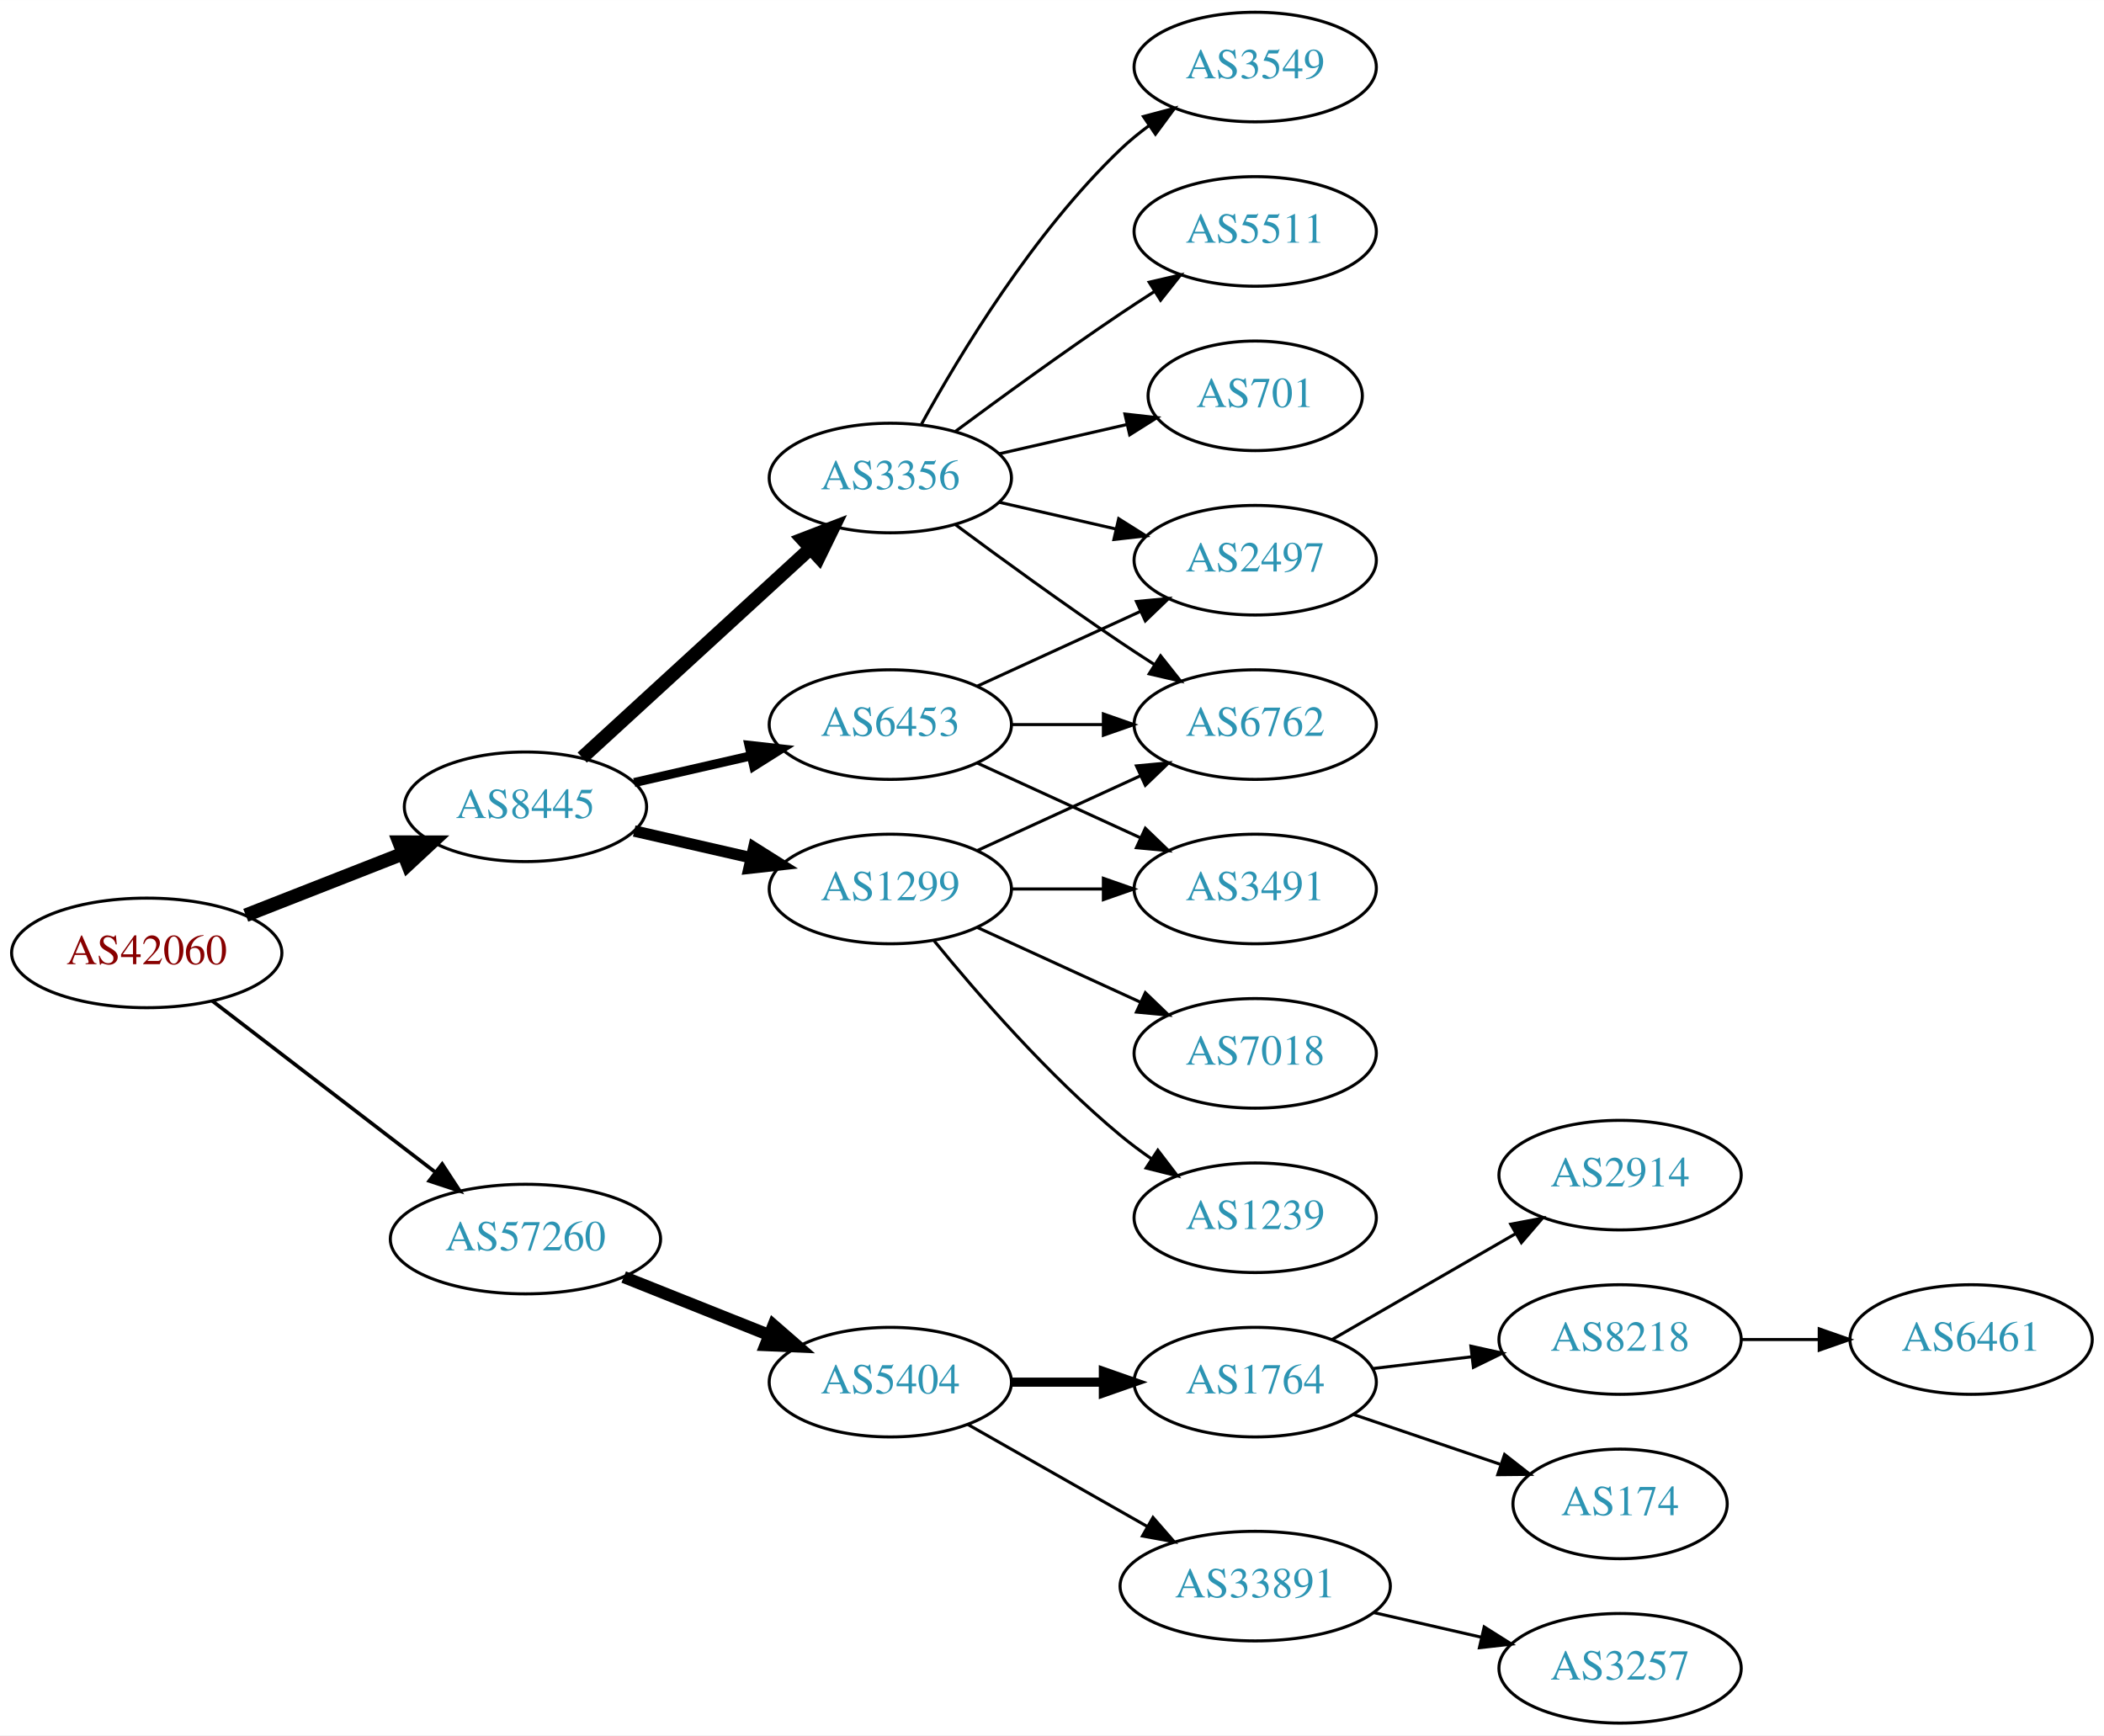
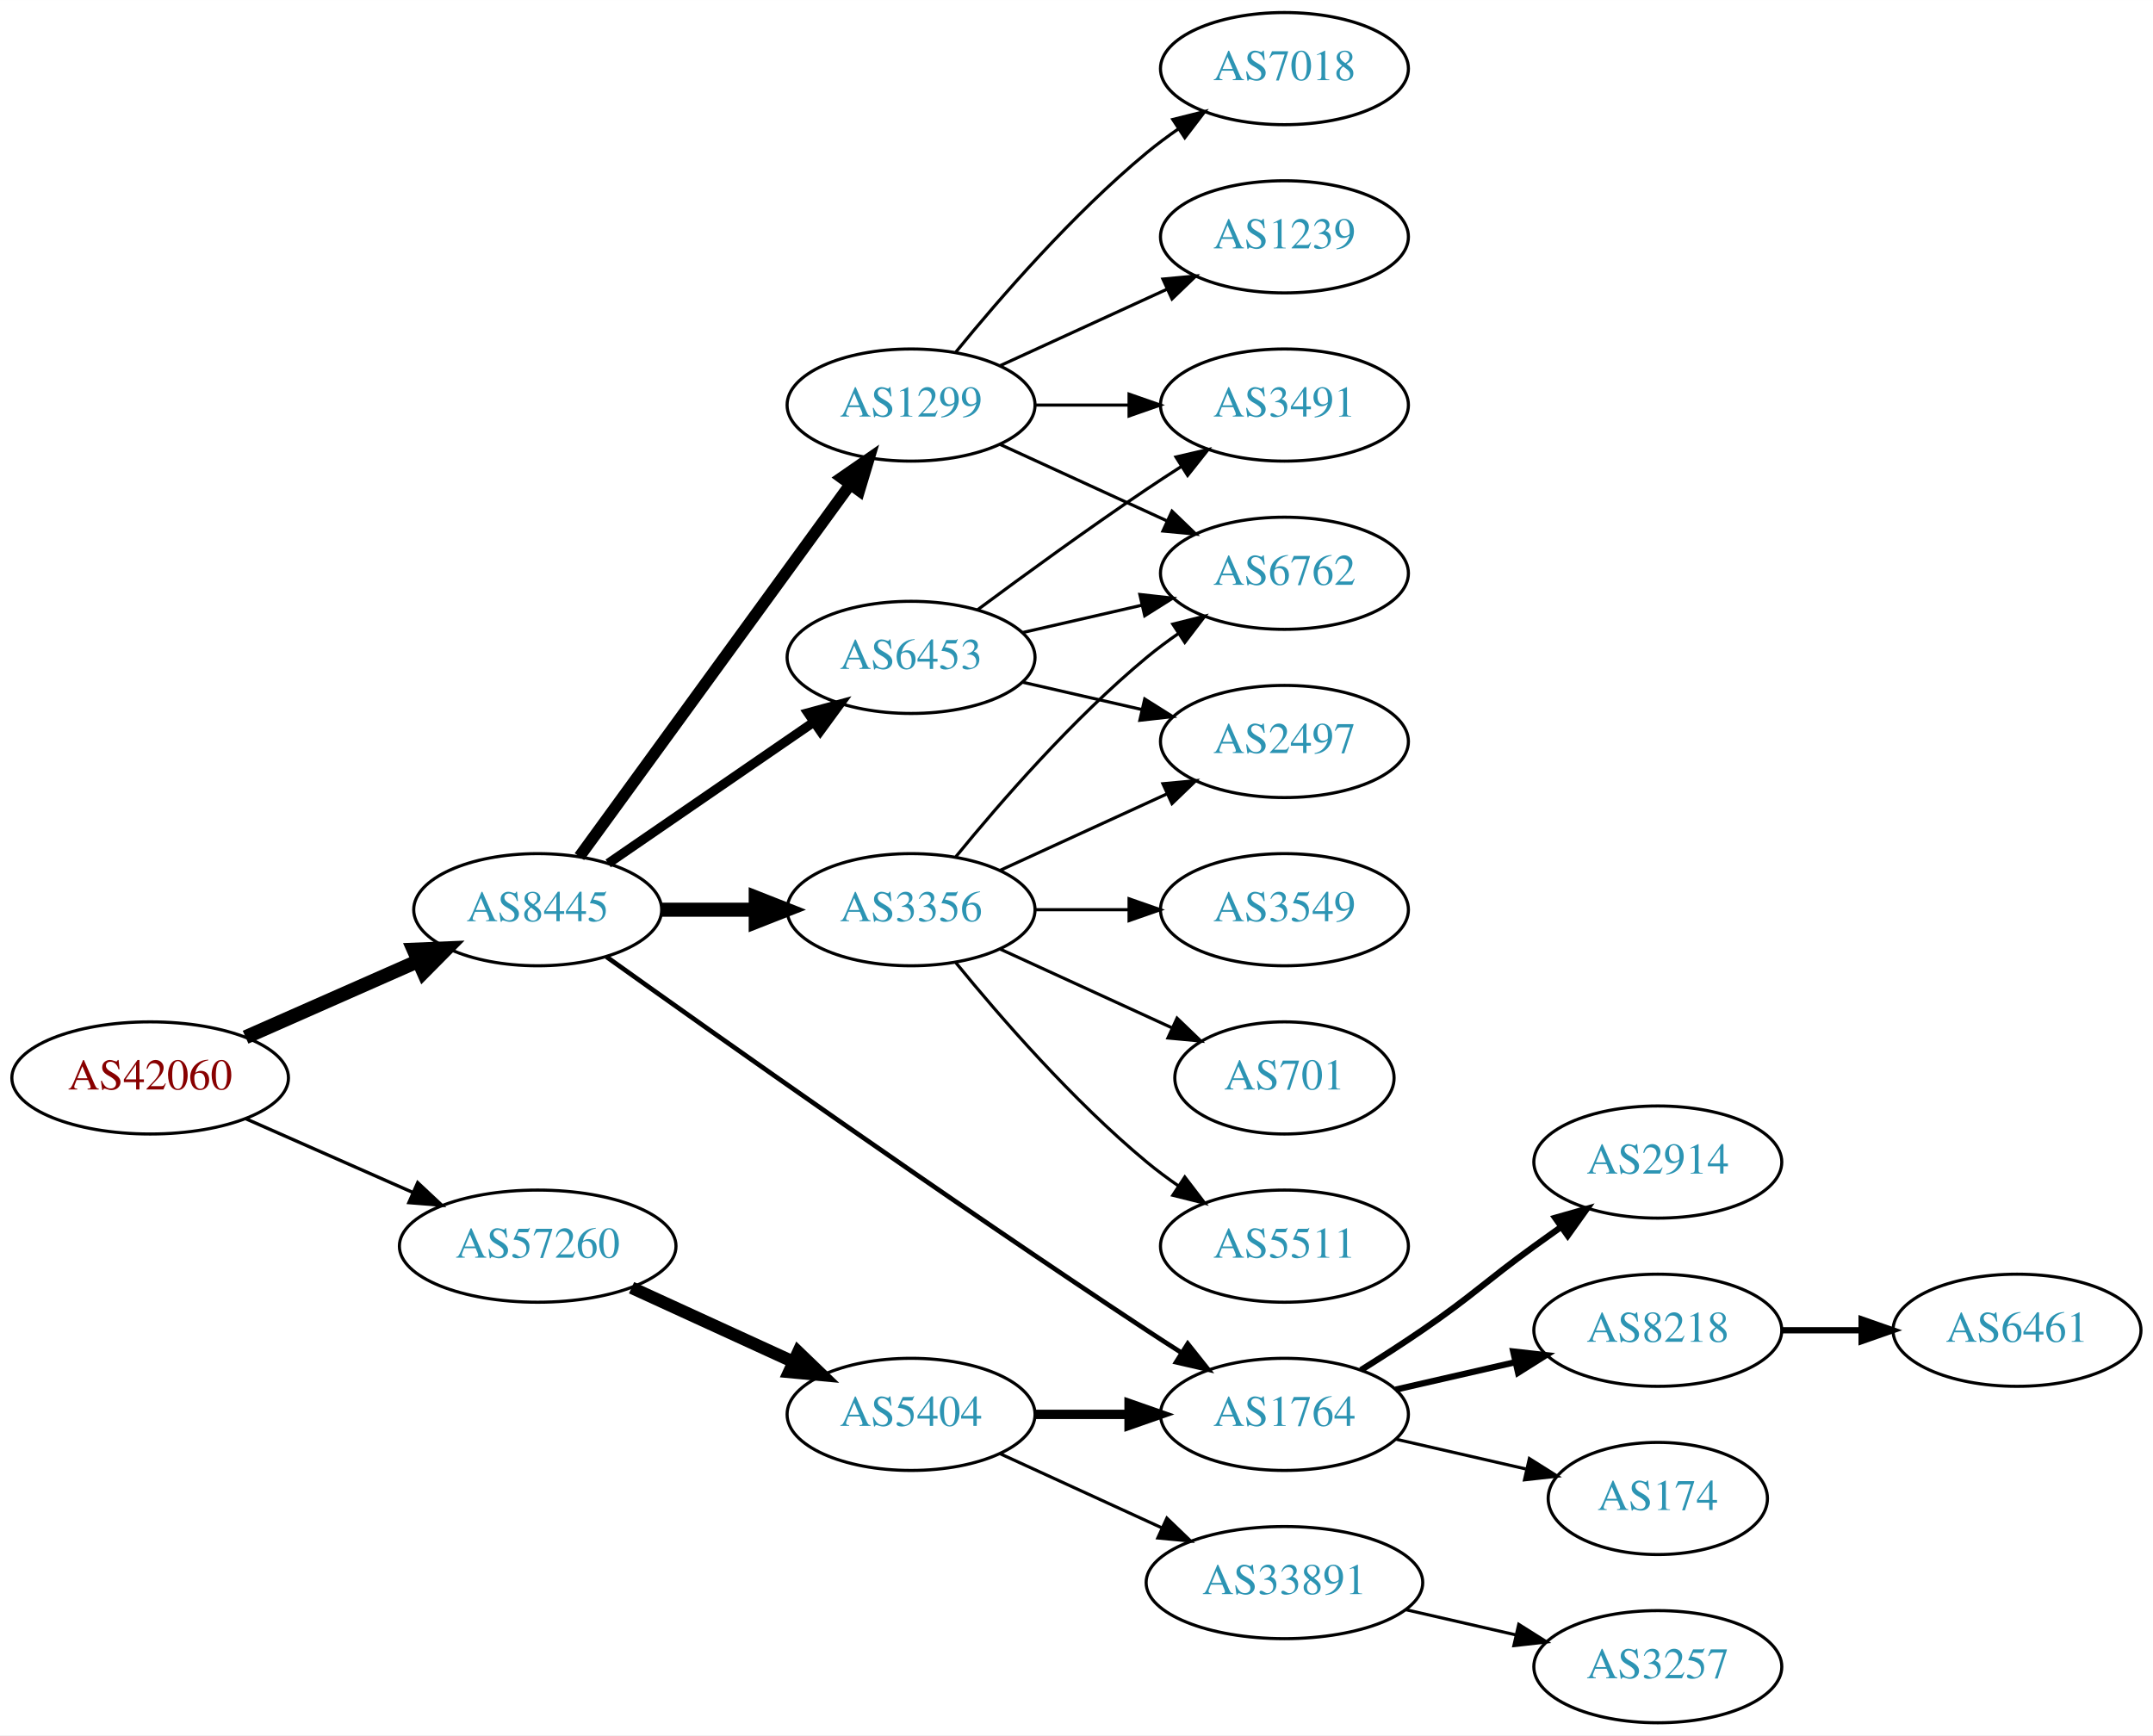
- <svg xmlns="http://www.w3.org/2000/svg" xmlns:xlink="http://www.w3.org/1999/xlink" width="691pt" height="570pt" viewBox="0.00 0.00 691.06 570.00">
-   <g id="graph0" class="graph" transform="scale(1 1) rotate(0) translate(4 566)">
-     <polygon fill="white" stroke="none" points="-4,4 -4,-566 687.055,-566 687.055,4 -4,4" />
+ <svg xmlns="http://www.w3.org/2000/svg" xmlns:xlink="http://www.w3.org/1999/xlink" width="691pt" height="557pt" viewBox="0.00 0.00 691.06 557.00">
+   <g id="graph0" class="graph" transform="scale(1 1) rotate(0) translate(4 553)">
+     <polygon fill="white" stroke="none" points="-4,4 -4,-553 687.055,-553 687.055,4 -4,4" />
    <g id="node1" class="node">
      <g id="a_node1">
        <a xlink:href="/asn/42060" xlink:title="AS42060 ~ feratel media technologies AG [AT]">
-           <ellipse fill="#ffffff" stroke="black" cx="44.196" cy="-253" rx="44.393" ry="18" />
-           <text text-anchor="middle" x="44.196" y="-249.3" font-family="Times,serif" font-size="14.00" fill="#880000">AS42060</text>
+           <ellipse fill="#ffffff" stroke="black" cx="44.196" cy="-207" rx="44.393" ry="18" />
+           <text text-anchor="middle" x="44.196" y="-203.3" font-family="Times,serif" font-size="14.00" fill="#880000">AS42060</text>
        </a>
      </g>
    </g>
    <g id="node2" class="node">
      <g id="a_node2">
        <a xlink:href="/asn/8445" xlink:title="AS8445 ~ SALZBURG-AG-AS [AT]">
-           <ellipse fill="#ffffff" stroke="black" cx="168.588" cy="-301" rx="39.794" ry="18" />
-           <text text-anchor="middle" x="168.588" y="-297.3" font-family="Times,serif" font-size="14.00" fill="#2c94b3">AS8445</text>
+           <ellipse fill="#ffffff" stroke="black" cx="168.588" cy="-261" rx="39.794" ry="18" />
+           <text text-anchor="middle" x="168.588" y="-257.3" font-family="Times,serif" font-size="14.00" fill="#2c94b3">AS8445</text>
        </a>
      </g>
    </g>
    <g id="edge1" class="edge">
-       <path fill="none" stroke="black" stroke-width="4.5" d="M76.715,-265.361C92.464,-271.538 111.674,-279.071 128.367,-285.618" />
-       <polygon fill="black" stroke="black" stroke-width="4.5" points="127.113,-289.356 137.86,-289.341 129.988,-282.024 127.113,-289.356" />
+       <path fill="none" stroke="black" stroke-width="4.5" d="M74.824,-220.072C91.418,-227.393 112.278,-236.597 130.011,-244.421" />
+       <polygon fill="black" stroke="black" stroke-width="4.5" points="128.756,-248.171 139.495,-248.605 131.935,-240.966 128.756,-248.171" />
    </g>
    <g id="node3" class="node">
      <g id="a_node3">
        <a xlink:href="/asn/57260" xlink:title="AS57260 ~ feratel Schweiz AG [CH]">
-           <ellipse fill="#ffffff" stroke="black" cx="168.588" cy="-159" rx="44.393" ry="18" />
-           <text text-anchor="middle" x="168.588" y="-155.3" font-family="Times,serif" font-size="14.00" fill="#2c94b3">AS57260</text>
+           <ellipse fill="#ffffff" stroke="black" cx="168.588" cy="-153" rx="44.393" ry="18" />
+           <text text-anchor="middle" x="168.588" y="-149.3" font-family="Times,serif" font-size="14.00" fill="#2c94b3">AS57260</text>
        </a>
      </g>
    </g>
    <g id="edge2" class="edge">
-       <path fill="none" stroke="black" stroke-width="1.2" d="M65.682,-237.267C85.715,-221.88 116.402,-198.312 138.867,-181.058" />
-       <polygon fill="black" stroke="black" stroke-width="1.2" points="141.237,-183.652 147.036,-174.785 136.973,-178.1 141.237,-183.652" />
+       <path fill="none" stroke="black" stroke-width="1.059" d="M74.824,-193.928C90.941,-186.817 111.081,-177.931 128.473,-170.258" />
+       <polygon fill="black" stroke="black" stroke-width="1.059" points="130.073,-173.378 137.809,-166.139 127.247,-166.973 130.073,-173.378" />
    </g>
    <g id="node4" class="node">
      <g id="a_node4">
        <a xlink:href="/asn/1299" xlink:title="AS1299 ~ Telia Carrier [EU]">
-           <ellipse fill="#ffffff" stroke="black" cx="288.431" cy="-274" rx="39.794" ry="18" />
-           <text text-anchor="middle" x="288.431" y="-270.3" font-family="Times,serif" font-size="14.00" fill="#2c94b3">AS1299</text>
+           <ellipse fill="#ffffff" stroke="black" cx="288.431" cy="-423" rx="39.794" ry="18" />
+           <text text-anchor="middle" x="288.431" y="-419.3" font-family="Times,serif" font-size="14.00" fill="#2c94b3">AS1299</text>
        </a>
      </g>
    </g>
    <g id="edge3" class="edge">
-       <path fill="none" stroke="black" stroke-width="3.75" d="M204.308,-293.045C216.307,-290.296 229.928,-287.175 242.621,-284.267" />
-       <polygon fill="black" stroke="black" stroke-width="3.75" points="243.587,-287.636 252.552,-281.991 242.023,-280.813 243.587,-287.636" />
+       <path fill="none" stroke="black" stroke-width="3.75" d="M181.977,-278.031C202.699,-306.517 244.502,-363.985 268.79,-397.374" />
+       <polygon fill="black" stroke="black" stroke-width="3.75" points="266.141,-399.682 274.854,-405.71 271.801,-395.564 266.141,-399.682" />
    </g>
    <g id="node5" class="node">
      <g id="a_node5">
-         <a xlink:href="/asn/3356" xlink:title="AS3356 ~ Level 3 Parent, LLC [US]">
-           <ellipse fill="#ffffff" stroke="black" cx="288.431" cy="-409" rx="39.794" ry="18" />
-           <text text-anchor="middle" x="288.431" y="-405.3" font-family="Times,serif" font-size="14.00" fill="#2c94b3">AS3356</text>
+         <a xlink:href="/asn/6453" xlink:title="AS6453 ~ TATA COMMUNICATIONS (AMERICA) INC [US]">
+           <ellipse fill="#ffffff" stroke="black" cx="288.431" cy="-342" rx="39.794" ry="18" />
+           <text text-anchor="middle" x="288.431" y="-338.3" font-family="Times,serif" font-size="14.00" fill="#2c94b3">AS6453</text>
        </a>
      </g>
    </g>
    <g id="edge4" class="edge">
-       <path fill="none" stroke="black" stroke-width="4.5" d="M187.23,-317.169C207.103,-335.382 239.566,-365.133 262.135,-385.817" />
-       <polygon fill="black" stroke="black" stroke-width="4.5" points="259.635,-388.867 269.668,-392.721 264.956,-383.061 259.635,-388.867" />
+       <path fill="none" stroke="black" stroke-width="3" d="M191.202,-275.857C209.691,-288.565 236.505,-306.995 257.134,-321.175" />
+       <polygon fill="black" stroke="black" stroke-width="3" points="255.331,-324.183 265.555,-326.963 259.296,-318.414 255.331,-324.183" />
    </g>
    <g id="node6" class="node">
      <g id="a_node6">
-         <a xlink:href="/asn/6453" xlink:title="AS6453 ~ TATA COMMUNICATIONS (AMERICA) INC [US]">
-           <ellipse fill="#ffffff" stroke="black" cx="288.431" cy="-328" rx="39.794" ry="18" />
-           <text text-anchor="middle" x="288.431" y="-324.3" font-family="Times,serif" font-size="14.00" fill="#2c94b3">AS6453</text>
+         <a xlink:href="/asn/3356" xlink:title="AS3356 ~ Level 3 Parent, LLC [US]">
+           <ellipse fill="#ffffff" stroke="black" cx="288.431" cy="-261" rx="39.794" ry="18" />
+           <text text-anchor="middle" x="288.431" y="-257.3" font-family="Times,serif" font-size="14.00" fill="#2c94b3">AS3356</text>
        </a>
      </g>
    </g>
    <g id="edge5" class="edge">
-       <path fill="none" stroke="black" stroke-width="3" d="M204.308,-308.955C216.307,-311.704 229.928,-314.825 242.621,-317.733" />
-       <polygon fill="black" stroke="black" stroke-width="3" points="242.023,-321.187 252.552,-320.009 243.587,-314.364 242.023,-321.187" />
+       <path fill="none" stroke="black" stroke-width="4.5" d="M208.501,-261C218.054,-261 228.404,-261 238.367,-261" />
+       <polygon fill="black" stroke="black" stroke-width="4.5" points="238.559,-264.938 248.559,-261 238.559,-257.063 238.559,-264.938" />
+     </g>
+     <g id="node7" class="node">
+       <g id="a_node7">
+         <a xlink:href="/asn/1764" xlink:title="AS1764 ~ NEXTLAYER-AS [AT]">
+           <ellipse fill="#ffffff" stroke="black" cx="408.273" cy="-99" rx="39.794" ry="18" />
+           <text text-anchor="middle" x="408.273" y="-95.3" font-family="Times,serif" font-size="14.00" fill="#2c94b3">AS1764</text>
+         </a>
+       </g>
+     </g>
+     <g id="edge6" class="edge">
+       <path fill="none" stroke="black" stroke-width="1.5" d="M190.656,-245.88C226.102,-220.553 300.071,-168.183 364.077,-126 367.649,-123.646 371.414,-121.217 375.171,-118.826" />
+       <polygon fill="black" stroke="black" stroke-width="1.5" points="377.235,-121.663 383.828,-113.369 373.502,-115.741 377.235,-121.663" />
+     </g>
+     <g id="node20" class="node">
+       <g id="a_node20">
+         <a xlink:href="/asn/5404" xlink:title="AS5404 ~ ASN conova communications GmbH [AT]">
+           <ellipse fill="#ffffff" stroke="black" cx="288.431" cy="-99" rx="39.794" ry="18" />
+           <text text-anchor="middle" x="288.431" y="-95.3" font-family="Times,serif" font-size="14.00" fill="#2c94b3">AS5404</text>
+         </a>
+       </g>
+     </g>
+     <g id="edge23" class="edge">
+       <path fill="none" stroke="black" stroke-width="4" d="M198.718,-139.652C214.329,-132.498 233.727,-123.609 250.399,-115.97" />
+       <polygon fill="black" stroke="black" stroke-width="4" points="252.218,-118.986 259.851,-111.638 249.302,-112.622 252.218,-118.986" />
+     </g>
+     <g id="node8" class="node">
+       <g id="a_node8">
+         <a xlink:href="/asn/7018" xlink:title="AS7018 ~ AT&amp;T Services, Inc. [US]">
+           <ellipse fill="#ffffff" stroke="black" cx="408.273" cy="-531" rx="39.794" ry="18" />
+           <text text-anchor="middle" x="408.273" y="-527.3" font-family="Times,serif" font-size="14.00" fill="#2c94b3">AS7018</text>
+         </a>
+       </g>
+     </g>
+     <g id="edge7" class="edge">
+       <path fill="none" stroke="black" d="M302.85,-440.065C316.964,-457.375 340.379,-484.345 364.077,-504 367.294,-506.668 370.794,-509.27 374.365,-511.741" />
+       <polygon fill="black" stroke="black" points="372.442,-514.666 382.721,-517.236 376.288,-508.817 372.442,-514.666" />
+     </g>
+     <g id="node9" class="node">
+       <g id="a_node9">
+         <a xlink:href="/asn/6762" xlink:title="AS6762 ~ TELECOM ITALIA SPARKLE S.p.A. [IT]">
+           <ellipse fill="#ffffff" stroke="black" cx="408.273" cy="-369" rx="39.794" ry="18" />
+           <text text-anchor="middle" x="408.273" y="-365.3" font-family="Times,serif" font-size="14.00" fill="#2c94b3">AS6762</text>
+         </a>
+       </g>
+     </g>
+     <g id="edge8" class="edge">
+       <path fill="none" stroke="black" d="M317.06,-410.339C333.017,-403.027 353.287,-393.739 370.57,-385.819" />
+       <polygon fill="black" stroke="black" points="372.185,-388.929 379.818,-381.581 369.269,-382.565 372.185,-388.929" />
+     </g>
+     <g id="node10" class="node">
+       <g id="a_node10">
+         <a xlink:href="/asn/3491" xlink:title="AS3491 ~ PCCW Global, Inc. [US]">
+           <ellipse fill="#ffffff" stroke="black" cx="408.273" cy="-423" rx="39.794" ry="18" />
+           <text text-anchor="middle" x="408.273" y="-419.3" font-family="Times,serif" font-size="14.00" fill="#2c94b3">AS3491</text>
+         </a>
+       </g>
+     </g>
+     <g id="edge9" class="edge">
+       <path fill="none" stroke="black" d="M328.343,-423C337.897,-423 348.246,-423 358.209,-423" />
+       <polygon fill="black" stroke="black" points="358.402,-426.5 368.402,-423 358.402,-419.5 358.402,-426.5" />
+     </g>
+     <g id="node11" class="node">
+       <g id="a_node11">
+         <a xlink:href="/asn/1239" xlink:title="AS1239 ~ Sprint [US]">
+           <ellipse fill="#ffffff" stroke="black" cx="408.273" cy="-477" rx="39.794" ry="18" />
+           <text text-anchor="middle" x="408.273" y="-473.3" font-family="Times,serif" font-size="14.00" fill="#2c94b3">AS1239</text>
+         </a>
+       </g>
+     </g>
+     <g id="edge10" class="edge">
+       <path fill="none" stroke="black" d="M317.06,-435.661C333.017,-442.973 353.287,-452.261 370.57,-460.181" />
+       <polygon fill="black" stroke="black" points="369.269,-463.435 379.818,-464.419 372.185,-457.071 369.269,-463.435" />
+     </g>
+     <g id="edge13" class="edge">
+       <path fill="none" stroke="black" d="M324.15,-349.955C336.15,-352.704 349.771,-355.825 362.463,-358.733" />
+       <polygon fill="black" stroke="black" points="361.866,-362.187 372.395,-361.009 363.429,-355.364 361.866,-362.187" />
+     </g>
+     <g id="edge11" class="edge">
+       <path fill="none" stroke="black" d="M309.761,-357.277C324.623,-368.304 345.368,-383.407 364.077,-396 367.626,-398.389 371.377,-400.839 375.125,-403.242" />
+       <polygon fill="black" stroke="black" points="373.451,-406.325 383.774,-408.712 377.193,-400.409 373.451,-406.325" />
+     </g>
+     <g id="node12" class="node">
+       <g id="a_node12">
+         <a xlink:href="/asn/2497" xlink:title="AS2497 ~ Internet Initiative Japan Inc. [JP]">
+           <ellipse fill="#ffffff" stroke="black" cx="408.273" cy="-315" rx="39.794" ry="18" />
+           <text text-anchor="middle" x="408.273" y="-311.3" font-family="Times,serif" font-size="14.00" fill="#2c94b3">AS2497</text>
+         </a>
+       </g>
+     </g>
+     <g id="edge12" class="edge">
+       <path fill="none" stroke="black" d="M324.15,-334.045C336.15,-331.296 349.771,-328.175 362.463,-325.267" />
+       <polygon fill="black" stroke="black" points="363.429,-328.636 372.395,-322.991 361.866,-321.813 363.429,-328.636" />
+     </g>
+     <g id="edge18" class="edge">
+       <path fill="none" stroke="black" d="M302.85,-278.065C316.964,-295.375 340.379,-322.345 364.077,-342 367.294,-344.668 370.794,-347.27 374.365,-349.741" />
+       <polygon fill="black" stroke="black" points="372.442,-352.666 382.721,-355.236 376.288,-346.817 372.442,-352.666" />
+     </g>
+     <g id="edge15" class="edge">
+       <path fill="none" stroke="black" d="M317.06,-273.661C333.017,-280.973 353.287,-290.261 370.57,-298.181" />
+       <polygon fill="black" stroke="black" points="369.269,-301.435 379.818,-302.419 372.185,-295.071 369.269,-301.435" />
+     </g>
+     <g id="node13" class="node">
+       <g id="a_node13">
+         <a xlink:href="/asn/3549" xlink:title="AS3549 ~ Level 3 Parent, LLC [US]">
+           <ellipse fill="#ffffff" stroke="black" cx="408.273" cy="-261" rx="39.794" ry="18" />
+           <text text-anchor="middle" x="408.273" y="-257.3" font-family="Times,serif" font-size="14.00" fill="#2c94b3">AS3549</text>
+         </a>
+       </g>
+     </g>
+     <g id="edge14" class="edge">
+       <path fill="none" stroke="black" d="M328.343,-261C337.897,-261 348.246,-261 358.209,-261" />
+       <polygon fill="black" stroke="black" points="358.402,-264.5 368.402,-261 358.402,-257.5 358.402,-264.5" />
+     </g>
+     <g id="node14" class="node">
+       <g id="a_node14">
+         <a xlink:href="/asn/701" xlink:title="AS701 ~ UUNET [US]">
+           <ellipse fill="#ffffff" stroke="black" cx="408.273" cy="-207" rx="35.194" ry="18" />
+           <text text-anchor="middle" x="408.273" y="-203.3" font-family="Times,serif" font-size="14.00" fill="#2c94b3">AS701</text>
+         </a>
+       </g>
+     </g>
+     <g id="edge16" class="edge">
+       <path fill="none" stroke="black" d="M317.06,-248.339C333.476,-240.817 354.457,-231.202 372.054,-223.139" />
+       <polygon fill="black" stroke="black" points="373.799,-226.189 381.432,-218.842 370.883,-219.826 373.799,-226.189" />
    </g>
    <g id="node15" class="node">
      <g id="a_node15">
-         <a xlink:href="/asn/5404" xlink:title="AS5404 ~ ASN conova communications GmbH [AT]">
-           <ellipse fill="#ffffff" stroke="black" cx="288.431" cy="-112" rx="39.794" ry="18" />
-           <text text-anchor="middle" x="288.431" y="-108.3" font-family="Times,serif" font-size="14.00" fill="#2c94b3">AS5404</text>
-         </a>
-       </g>
-     </g>
-     <g id="edge18" class="edge">
-       <path fill="none" stroke="black" stroke-width="4" d="M200.858,-146.528C215.54,-140.673 233.183,-133.636 248.701,-127.447" />
-       <polygon fill="black" stroke="black" stroke-width="4" points="250.051,-130.677 258.043,-123.721 247.458,-124.175 250.051,-130.677" />
-     </g>
-     <g id="node7" class="node">
-       <g id="a_node7">
-         <a xlink:href="/asn/3491" xlink:title="AS3491 ~ PCCW Global, Inc. [US]">
-           <ellipse fill="#ffffff" stroke="black" cx="408.273" cy="-274" rx="39.794" ry="18" />
-           <text text-anchor="middle" x="408.273" y="-270.3" font-family="Times,serif" font-size="14.00" fill="#2c94b3">AS3491</text>
-         </a>
-       </g>
-     </g>
-     <g id="edge6" class="edge">
-       <path fill="none" stroke="black" d="M328.343,-274C337.897,-274 348.246,-274 358.209,-274" />
-       <polygon fill="black" stroke="black" points="358.402,-277.5 368.402,-274 358.402,-270.5 358.402,-277.5" />
-     </g>
-     <g id="node8" class="node">
-       <g id="a_node8">
-         <a xlink:href="/asn/6762" xlink:title="AS6762 ~ TELECOM ITALIA SPARKLE S.p.A. [IT]">
-           <ellipse fill="#ffffff" stroke="black" cx="408.273" cy="-328" rx="39.794" ry="18" />
-           <text text-anchor="middle" x="408.273" y="-324.3" font-family="Times,serif" font-size="14.00" fill="#2c94b3">AS6762</text>
-         </a>
-       </g>
-     </g>
-     <g id="edge7" class="edge">
-       <path fill="none" stroke="black" d="M317.06,-286.661C333.017,-293.973 353.287,-303.261 370.57,-311.181" />
-       <polygon fill="black" stroke="black" points="369.269,-314.435 379.818,-315.419 372.185,-308.071 369.269,-314.435" />
-     </g>
-     <g id="node9" class="node">
-       <g id="a_node9">
-         <a xlink:href="/asn/1239" xlink:title="AS1239 ~ Sprint [US]">
-           <ellipse fill="#ffffff" stroke="black" cx="408.273" cy="-166" rx="39.794" ry="18" />
-           <text text-anchor="middle" x="408.273" y="-162.3" font-family="Times,serif" font-size="14.00" fill="#2c94b3">AS1239</text>
-         </a>
-       </g>
-     </g>
-     <g id="edge8" class="edge">
-       <path fill="none" stroke="black" d="M302.85,-256.935C316.964,-239.625 340.379,-212.655 364.077,-193 367.294,-190.332 370.794,-187.73 374.365,-185.259" />
-       <polygon fill="black" stroke="black" points="376.288,-188.183 382.721,-179.764 372.442,-182.334 376.288,-188.183" />
-     </g>
-     <g id="node10" class="node">
-       <g id="a_node10">
-         <a xlink:href="/asn/7018" xlink:title="AS7018 ~ AT&amp;T Services, Inc. [US]">
-           <ellipse fill="#ffffff" stroke="black" cx="408.273" cy="-220" rx="39.794" ry="18" />
-           <text text-anchor="middle" x="408.273" y="-216.3" font-family="Times,serif" font-size="14.00" fill="#2c94b3">AS7018</text>
-         </a>
-       </g>
-     </g>
-     <g id="edge9" class="edge">
-       <path fill="none" stroke="black" d="M317.06,-261.339C333.017,-254.027 353.287,-244.739 370.57,-236.819" />
-       <polygon fill="black" stroke="black" points="372.185,-239.929 379.818,-232.581 369.269,-233.565 372.185,-239.929" />
-     </g>
-     <g id="edge10" class="edge">
-       <path fill="none" stroke="black" d="M309.761,-393.723C324.623,-382.696 345.368,-367.593 364.077,-355 367.626,-352.611 371.377,-350.161 375.125,-347.758" />
-       <polygon fill="black" stroke="black" points="377.193,-350.591 383.774,-342.288 373.451,-344.675 377.193,-350.591" />
-     </g>
-     <g id="node11" class="node">
-       <g id="a_node11">
-         <a xlink:href="/asn/2497" xlink:title="AS2497 ~ Internet Initiative Japan Inc. [JP]">
-           <ellipse fill="#ffffff" stroke="black" cx="408.273" cy="-382" rx="39.794" ry="18" />
-           <text text-anchor="middle" x="408.273" y="-378.3" font-family="Times,serif" font-size="14.00" fill="#2c94b3">AS2497</text>
-         </a>
-       </g>
-     </g>
-     <g id="edge11" class="edge">
-       <path fill="none" stroke="black" d="M324.15,-401.045C336.15,-398.296 349.771,-395.175 362.463,-392.267" />
-       <polygon fill="black" stroke="black" points="363.429,-395.636 372.395,-389.991 361.866,-388.813 363.429,-395.636" />
-     </g>
-     <g id="node12" class="node">
-       <g id="a_node12">
        <a xlink:href="/asn/5511" xlink:title="AS5511 ~ Orange S.A. [FR]">
-           <ellipse fill="#ffffff" stroke="black" cx="408.273" cy="-490" rx="39.794" ry="18" />
-           <text text-anchor="middle" x="408.273" y="-486.3" font-family="Times,serif" font-size="14.00" fill="#2c94b3">AS5511</text>
-         </a>
-       </g>
-     </g>
-     <g id="edge12" class="edge">
-       <path fill="none" stroke="black" d="M309.761,-424.277C324.623,-435.304 345.368,-450.407 364.077,-463 367.626,-465.389 371.377,-467.839 375.125,-470.242" />
-       <polygon fill="black" stroke="black" points="373.451,-473.325 383.774,-475.712 377.193,-467.409 373.451,-473.325" />
-     </g>
-     <g id="node13" class="node">
-       <g id="a_node13">
-         <a xlink:href="/asn/701" xlink:title="AS701 ~ UUNET [US]">
-           <ellipse fill="#ffffff" stroke="black" cx="408.273" cy="-436" rx="35.194" ry="18" />
-           <text text-anchor="middle" x="408.273" y="-432.3" font-family="Times,serif" font-size="14.00" fill="#2c94b3">AS701</text>
-         </a>
-       </g>
-     </g>
-     <g id="edge13" class="edge">
-       <path fill="none" stroke="black" d="M324.15,-416.955C337.243,-419.955 352.265,-423.396 365.906,-426.522" />
-       <polygon fill="black" stroke="black" points="365.484,-430.016 376.013,-428.838 367.047,-423.193 365.484,-430.016" />
-     </g>
-     <g id="node14" class="node">
-       <g id="a_node14">
-         <a xlink:href="/asn/3549" xlink:title="AS3549 ~ Level 3 Parent, LLC [US]">
-           <ellipse fill="#ffffff" stroke="black" cx="408.273" cy="-544" rx="39.794" ry="18" />
-           <text text-anchor="middle" x="408.273" y="-540.3" font-family="Times,serif" font-size="14.00" fill="#2c94b3">AS3549</text>
-         </a>
-       </g>
-     </g>
-     <g id="edge14" class="edge">
-       <path fill="none" stroke="black" d="M298.672,-426.713C311.218,-449.561 335.394,-489.611 364.077,-517 366.946,-519.739 370.134,-522.347 373.443,-524.785" />
-       <polygon fill="black" stroke="black" points="371.567,-527.742 381.803,-530.477 375.507,-521.956 371.567,-527.742" />
+           <ellipse fill="#ffffff" stroke="black" cx="408.273" cy="-153" rx="39.794" ry="18" />
+           <text text-anchor="middle" x="408.273" y="-149.3" font-family="Times,serif" font-size="14.00" fill="#2c94b3">AS5511</text>
+         </a>
+       </g>
    </g>
    <g id="edge17" class="edge">
-       <path fill="none" stroke="black" d="M317.06,-315.339C333.017,-308.027 353.287,-298.739 370.57,-290.819" />
-       <polygon fill="black" stroke="black" points="372.185,-293.929 379.818,-286.581 369.269,-287.565 372.185,-293.929" />
-     </g>
-     <g id="edge15" class="edge">
-       <path fill="none" stroke="black" d="M328.343,-328C337.897,-328 348.246,-328 358.209,-328" />
-       <polygon fill="black" stroke="black" points="358.402,-331.5 368.402,-328 358.402,-324.5 358.402,-331.5" />
-     </g>
-     <g id="edge16" class="edge">
-       <path fill="none" stroke="black" d="M317.06,-340.661C333.017,-347.973 353.287,-357.261 370.57,-365.181" />
-       <polygon fill="black" stroke="black" points="369.269,-368.435 379.818,-369.419 372.185,-362.071 369.269,-368.435" />
+       <path fill="none" stroke="black" d="M302.85,-243.935C316.964,-226.625 340.379,-199.655 364.077,-180 367.294,-177.332 370.794,-174.73 374.365,-172.259" />
+       <polygon fill="black" stroke="black" points="376.288,-175.183 382.721,-166.764 372.442,-169.334 376.288,-175.183" />
    </g>
    <g id="node16" class="node">
      <g id="a_node16">
-         <a xlink:href="/asn/1764" xlink:title="AS1764 ~ NEXTLAYER-AS [AT]">
-           <ellipse fill="#ffffff" stroke="black" cx="408.273" cy="-112" rx="39.794" ry="18" />
-           <text text-anchor="middle" x="408.273" y="-108.3" font-family="Times,serif" font-size="14.00" fill="#2c94b3">AS1764</text>
+         <a xlink:href="/asn/2914" xlink:title="AS2914 ~ NTT America, Inc. [US]">
+           <ellipse fill="#ffffff" stroke="black" cx="528.116" cy="-180" rx="39.794" ry="18" />
+           <text text-anchor="middle" x="528.116" y="-176.3" font-family="Times,serif" font-size="14.00" fill="#2c94b3">AS2914</text>
        </a>
      </g>
    </g>
    <g id="edge19" class="edge">
-       <path fill="none" stroke="black" stroke-width="3" d="M328.343,-112C337.897,-112 348.246,-112 358.209,-112" />
-       <polygon fill="black" stroke="black" stroke-width="3" points="358.402,-115.5 368.402,-112 358.402,-108.5 358.402,-115.5" />
+       <path fill="none" stroke="black" stroke-width="2" d="M432.822,-113.216C439.264,-117.24 446.197,-121.699 452.469,-126 468.964,-137.311 472.27,-141.271 488.469,-153 491.272,-155.029 494.204,-157.125 497.145,-159.21" />
+       <polygon fill="black" stroke="black" stroke-width="2" points="495.167,-162.097 505.359,-164.991 499.196,-156.373 495.167,-162.097" />
    </g>
    <g id="node17" class="node">
      <g id="a_node17">
+         <a xlink:href="/asn/8218" xlink:title="AS8218 ~ legacy Neotelecoms [FR]">
+           <ellipse fill="#ffffff" stroke="black" cx="528.116" cy="-126" rx="39.794" ry="18" />
+           <text text-anchor="middle" x="528.116" y="-122.3" font-family="Times,serif" font-size="14.00" fill="#2c94b3">AS8218</text>
+         </a>
+       </g>
+     </g>
+     <g id="edge20" class="edge">
+       <path fill="none" stroke="black" stroke-width="2" d="M443.993,-106.955C455.993,-109.704 469.613,-112.825 482.306,-115.733" />
+       <polygon fill="black" stroke="black" stroke-width="2" points="481.708,-119.187 492.238,-118.009 483.272,-112.364 481.708,-119.187" />
+     </g>
+     <g id="node18" class="node">
+       <g id="a_node18">
+         <a xlink:href="/asn/174" xlink:title="AS174 ~ Cogent Communications [US]">
+           <ellipse fill="#ffffff" stroke="black" cx="528.116" cy="-72" rx="35.194" ry="18" />
+           <text text-anchor="middle" x="528.116" y="-68.3" font-family="Times,serif" font-size="14.00" fill="#2c94b3">AS174</text>
+         </a>
+       </g>
+     </g>
+     <g id="edge21" class="edge">
+       <path fill="none" stroke="black" d="M443.993,-91.045C457.085,-88.045 472.107,-84.603 485.748,-81.478" />
+       <polygon fill="black" stroke="black" points="486.89,-84.807 495.855,-79.162 485.326,-77.984 486.89,-84.807" />
+     </g>
+     <g id="node19" class="node">
+       <g id="a_node19">
+         <a xlink:href="/asn/6461" xlink:title="AS6461 ~ Zayo Bandwidth [US]">
+           <ellipse fill="#ffffff" stroke="black" cx="643.409" cy="-126" rx="39.794" ry="18" />
+           <text text-anchor="middle" x="643.409" y="-122.3" font-family="Times,serif" font-size="14.00" fill="#2c94b3">AS6461</text>
+         </a>
+       </g>
+     </g>
+     <g id="edge22" class="edge">
+       <path fill="none" stroke="black" stroke-width="2" d="M567.788,-126C575.991,-126 584.755,-126 593.287,-126" />
+       <polygon fill="black" stroke="black" stroke-width="2" points="593.526,-129.5 603.526,-126 593.526,-122.5 593.526,-129.5" />
+     </g>
+     <g id="edge24" class="edge">
+       <path fill="none" stroke="black" stroke-width="3" d="M328.343,-99C337.897,-99 348.246,-99 358.209,-99" />
+       <polygon fill="black" stroke="black" stroke-width="3" points="358.402,-102.5 368.402,-99 358.402,-95.5 358.402,-102.5" />
+     </g>
+     <g id="node21" class="node">
+       <g id="a_node21">
        <a xlink:href="/asn/33891" xlink:title="AS33891 ~ CORE-BACKBONE GMBH GLOBAL NETWORK [DE]">
          <ellipse fill="#ffffff" stroke="black" cx="408.273" cy="-45" rx="44.393" ry="18" />
          <text text-anchor="middle" x="408.273" y="-41.3" font-family="Times,serif" font-size="14.00" fill="#2c94b3">AS33891</text>
        </a>
      </g>
    </g>
-     <g id="edge20" class="edge">
-       <path fill="none" stroke="black" d="M313.848,-98.118C330.881,-88.433 353.854,-75.372 372.756,-64.625" />
-       <polygon fill="black" stroke="black" points="374.701,-67.545 381.665,-59.56 371.242,-61.46 374.701,-67.545" />
-     </g>
-     <g id="node18" class="node">
-       <g id="a_node18">
-         <a xlink:href="/asn/8218" xlink:title="AS8218 ~ legacy Neotelecoms [FR]">
-           <ellipse fill="#ffffff" stroke="black" cx="528.116" cy="-126" rx="39.794" ry="18" />
-           <text text-anchor="middle" x="528.116" y="-122.3" font-family="Times,serif" font-size="14.00" fill="#2c94b3">AS8218</text>
-         </a>
-       </g>
-     </g>
-     <g id="edge21" class="edge">
-       <path fill="none" stroke="black" d="M446.883,-116.468C457.195,-117.693 468.512,-119.038 479.312,-120.321" />
-       <polygon fill="black" stroke="black" points="479.116,-123.822 489.459,-121.526 479.942,-116.871 479.116,-123.822" />
-     </g>
-     <g id="node19" class="node">
-       <g id="a_node19">
-         <a xlink:href="/asn/174" xlink:title="AS174 ~ Cogent Communications [US]">
-           <ellipse fill="#ffffff" stroke="black" cx="528.116" cy="-72" rx="35.194" ry="18" />
-           <text text-anchor="middle" x="528.116" y="-68.3" font-family="Times,serif" font-size="14.00" fill="#2c94b3">AS174</text>
-         </a>
-       </g>
-     </g>
-     <g id="edge22" class="edge">
-       <path fill="none" stroke="black" d="M440.544,-101.386C455.31,-96.373 473.073,-90.344 488.656,-85.055" />
-       <polygon fill="black" stroke="black" points="490.184,-88.232 498.528,-81.704 487.934,-81.604 490.184,-88.232" />
-     </g>
-     <g id="node20" class="node">
-       <g id="a_node20">
-         <a xlink:href="/asn/2914" xlink:title="AS2914 ~ NTT America, Inc. [US]">
-           <ellipse fill="#ffffff" stroke="black" cx="528.116" cy="-180" rx="39.794" ry="18" />
-           <text text-anchor="middle" x="528.116" y="-176.3" font-family="Times,serif" font-size="14.00" fill="#2c94b3">AS2914</text>
-         </a>
-       </g>
-     </g>
-     <g id="edge23" class="edge">
-       <path fill="none" stroke="black" d="M433.405,-125.925C450.844,-135.988 474.618,-149.707 493.856,-160.808" />
-       <polygon fill="black" stroke="black" points="492.201,-163.893 502.612,-165.86 495.7,-157.83 492.201,-163.893" />
+     <g id="edge25" class="edge">
+       <path fill="none" stroke="black" d="M317.06,-86.339C332.557,-79.238 352.124,-70.272 369.071,-62.506" />
+       <polygon fill="black" stroke="black" points="370.54,-65.683 378.173,-58.335 367.624,-59.319 370.54,-65.683" />
    </g>
    <g id="node22" class="node">
      <g id="a_node22">
        <a xlink:href="/asn/3257" xlink:title="AS3257 ~ GTT [DE]">
          <ellipse fill="#ffffff" stroke="black" cx="528.116" cy="-18" rx="39.794" ry="18" />
          <text text-anchor="middle" x="528.116" y="-14.3" font-family="Times,serif" font-size="14.00" fill="#2c94b3">AS3257</text>
        </a>
      </g>
    </g>
-     <g id="edge25" class="edge">
+     <g id="edge26" class="edge">
      <path fill="none" stroke="black" d="M447.208,-36.308C458.449,-33.733 470.861,-30.889 482.485,-28.226" />
      <polygon fill="black" stroke="black" points="483.481,-31.588 492.446,-25.944 481.917,-24.765 483.481,-31.588" />
    </g>
-     <g id="node21" class="node">
-       <g id="a_node21">
-         <a xlink:href="/asn/6461" xlink:title="AS6461 ~ Zayo Bandwidth [US]">
-           <ellipse fill="#ffffff" stroke="black" cx="643.409" cy="-126" rx="39.794" ry="18" />
-           <text text-anchor="middle" x="643.409" y="-122.3" font-family="Times,serif" font-size="14.00" fill="#2c94b3">AS6461</text>
-         </a>
-       </g>
-     </g>
-     <g id="edge24" class="edge">
-       <path fill="none" stroke="black" d="M567.788,-126C575.991,-126 584.755,-126 593.287,-126" />
-       <polygon fill="black" stroke="black" points="593.526,-129.5 603.526,-126 593.526,-122.5 593.526,-129.5" />
-     </g>
  </g>
</svg>
